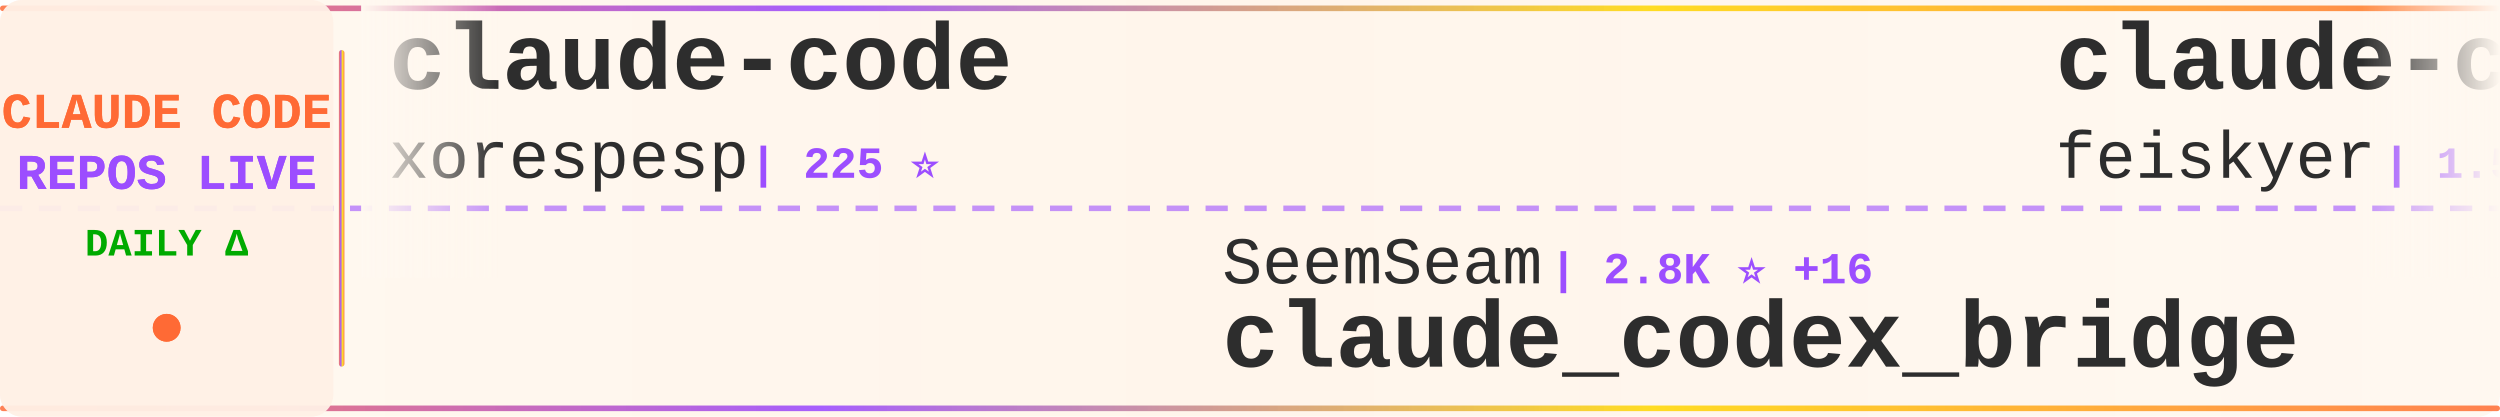
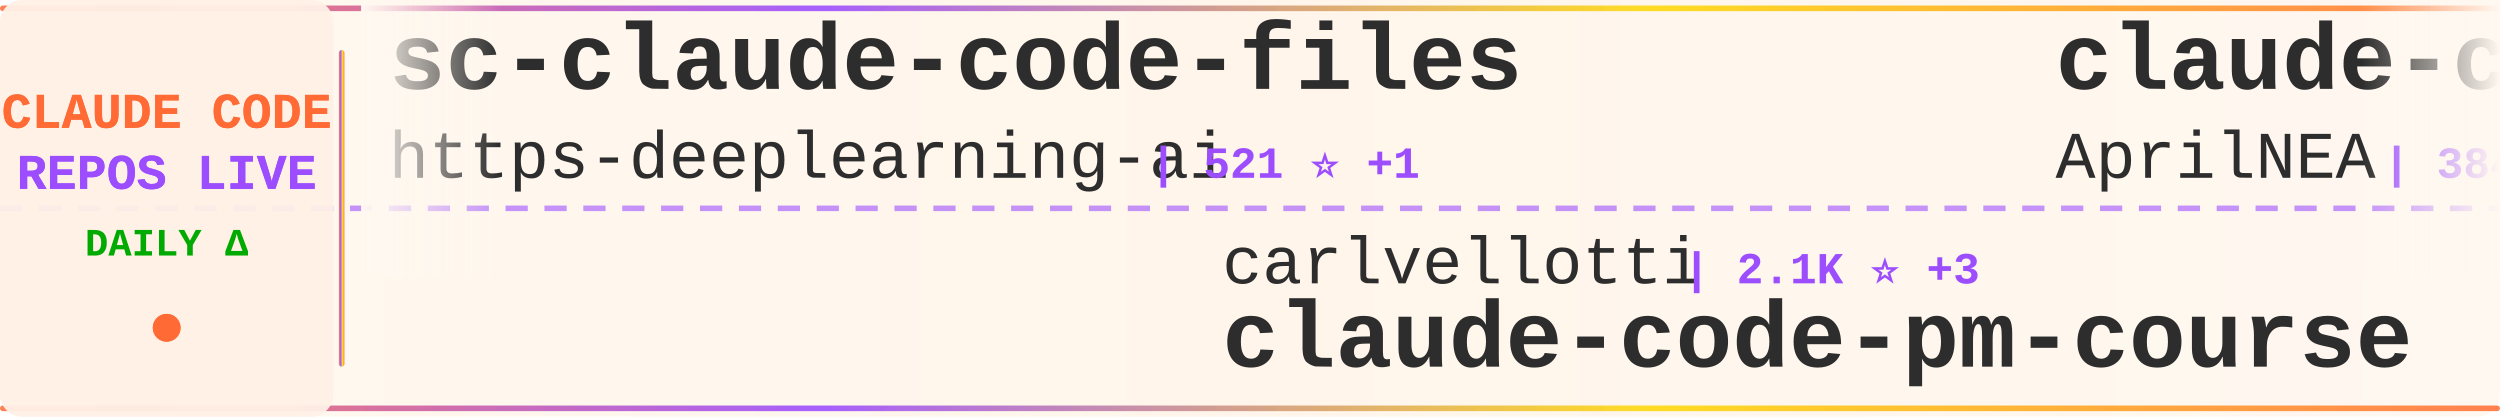
<svg xmlns="http://www.w3.org/2000/svg" width="900" height="150">
  <defs>
    <linearGradient id="tickerBg" x1="0%" y1="0%" x2="100%" y2="0%">
      <stop offset="0%" style="stop-color:#fff8f0;stop-opacity:0.98" />
      <stop offset="50%" style="stop-color:#fff5eb;stop-opacity:1" />
      <stop offset="100%" style="stop-color:#fff8f0;stop-opacity:0.98" />
    </linearGradient>
    <linearGradient id="borderGrad" x1="0%" y1="0%" x2="100%" y2="0%">
      <stop offset="0%" style="stop-color:#FF6B35;stop-opacity:0.85">
        <animate attributeName="stop-opacity" values="0.85;1;0.85" dur="2s" repeatCount="indefinite" />
      </stop>
      <stop offset="33%" style="stop-color:#9C4EFF;stop-opacity:0.9">
        <animate attributeName="stop-opacity" values="0.9;1;0.9" dur="2.2s" repeatCount="indefinite" />
      </stop>
      <stop offset="66%" style="stop-color:#FFD700;stop-opacity:0.85">
        <animate attributeName="stop-opacity" values="0.85;1;0.85" dur="1.8s" repeatCount="indefinite" />
      </stop>
      <stop offset="100%" style="stop-color:#FF6B35;stop-opacity:0.85">
        <animate attributeName="stop-opacity" values="0.85;1;0.85" dur="2s" repeatCount="indefinite" />
      </stop>
    </linearGradient>
    <filter id="textGlow">
      <feGaussianBlur stdDeviation="0.15" result="coloredBlur" />
      <feMerge>
        <feMergeNode in="coloredBlur" />
        <feMergeNode in="SourceGraphic" />
      </feMerge>
    </filter>
    <filter id="metricGlow">
      <feGaussianBlur stdDeviation="0.2" result="coloredBlur" />
      <feMerge>
        <feMergeNode in="coloredBlur" />
        <feMergeNode in="SourceGraphic" />
      </feMerge>
    </filter>
    <linearGradient id="leftFade" x1="0%" y1="0%" x2="100%" y2="0%">
      <stop offset="0%" style="stop-color:#fff8f0;stop-opacity:1" />
      <stop offset="100%" style="stop-color:#fff8f0;stop-opacity:0" />
    </linearGradient>
    <linearGradient id="rightFade" x1="0%" y1="0%" x2="100%" y2="0%">
      <stop offset="0%" style="stop-color:#fff8f0;stop-opacity:0" />
      <stop offset="100%" style="stop-color:#fff8f0;stop-opacity:1" />
    </linearGradient>
  </defs>
  <rect width="900" height="150" fill="url(#tickerBg)" rx="8" />
  <rect x="0" y="2" width="900" height="2" fill="url(#borderGrad)" rx="1" />
  <rect x="0" y="146" width="900" height="2" fill="url(#borderGrad)" rx="1" />
  <line x1="0" y1="75" x2="900" y2="75" stroke="#9C4EFF" stroke-width="2" stroke-dasharray="8 6" opacity="0.6" />
  <rect x="0" y="0" width="120" height="150" fill="#fff0e6" opacity="0.95" rx="8" />
  <text x="60" y="46" font-family="'Courier New', monospace" font-size="18" font-weight="bold" fill="#FF6B35" text-anchor="middle" filter="url(#textGlow)">
    CLAUDE CODE
  </text>
  <text x="60" y="68" font-family="'Courier New', monospace" font-size="18" font-weight="bold" fill="#9C4EFF" text-anchor="middle" filter="url(#textGlow)">
    REPOS LIVE
  </text>
  <text x="60" y="92" font-family="'Courier New', monospace" font-size="14" font-weight="bold" fill="#00aa00" text-anchor="middle">
    DAILY Δ
  </text>
  <circle cx="60" cy="118" r="5" fill="#FF6B35" filter="url(#metricGlow)">
    <animate attributeName="r" values="4;6;4" dur="1.5s" repeatCount="indefinite" />
    <animate attributeName="opacity" values="0.6;1;0.6" dur="1.5s" repeatCount="indefinite" />
  </circle>
  <rect x="122" y="18" width="2" height="114" fill="url(#borderGrad)" rx="1" />
  <clipPath id="tickerClip">
    <rect x="130" y="0" width="770" height="150" />
  </clipPath>
  <g clip-path="url(#tickerClip)">
    <g id="tickerItems">
      <animateTransform attributeName="transform" attributeType="XML" type="translate" from="0 0" to="-3000 0" dur="54s" repeatCount="indefinite" />
      <g transform="translate(0, 0)">
-         <text x="140" y="32" font-family="'Courier New', monospace" font-size="34" font-weight="bold" fill="#2d2d2d">claude-code</text>
-         <text x="140" y="64" font-family="'Courier New', monospace" font-size="24" font-weight="normal" fill="#2d2d2d" opacity="1.0">xorespesp</text>
-         <text x="270" y="64" font-family="'Courier New', monospace" font-size="16" font-weight="bold" fill="#9C4EFF"> | 225 ⭐</text>
+         <text x="140" y="32" font-family="'Courier New', monospace" font-size="34" font-weight="bold" fill="#2d2d2d">sc-claude-code-files</text>
+         <text x="140" y="64" font-family="'Courier New', monospace" font-size="24" font-weight="normal" fill="#2d2d2d" opacity="1.0">https-deeplearning-ai</text>
+         <text x="414" y="64" font-family="'Courier New', monospace" font-size="16" font-weight="bold" fill="#9C4EFF"> | 521 ⭐ +1</text>
      </g>
      <g transform="translate(300, 0)">
-         <text x="140" y="102" font-family="'Courier New', monospace" font-size="24" font-weight="normal" fill="#2d2d2d" opacity="1.0">SeemSeam</text>
-         <text x="258" y="102" font-family="'Courier New', monospace" font-size="16" font-weight="bold" fill="#9C4EFF"> | 2.8K ⭐ +16</text>
-         <text x="140" y="132" font-family="'Courier New', monospace" font-size="34" font-weight="bold" fill="#2d2d2d">claude_codex_bridge</text>
+         <text x="140" y="102" font-family="'Courier New', monospace" font-size="24" font-weight="normal" fill="#2d2d2d" opacity="1.0">carlvellotti</text>
+         <text x="306" y="102" font-family="'Courier New', monospace" font-size="16" font-weight="bold" fill="#9C4EFF"> | 2.1K ⭐ +3</text>
+         <text x="140" y="132" font-family="'Courier New', monospace" font-size="34" font-weight="bold" fill="#2d2d2d">claude-code-pm-course</text>
      </g>
      <g transform="translate(600, 0)">
-         <text x="140" y="32" font-family="'Courier New', monospace" font-size="34" font-weight="bold" fill="#2d2d2d">claude-code-settings</text>
-         <text x="140" y="64" font-family="'Courier New', monospace" font-size="24" font-weight="normal" fill="#2d2d2d" opacity="1.0">feiskyer</text>
-         <text x="258" y="64" font-family="'Courier New', monospace" font-size="16" font-weight="bold" fill="#9C4EFF"> | 1.5K ⭐ +1</text>
+         <text x="140" y="32" font-family="'Courier New', monospace" font-size="34" font-weight="bold" fill="#2d2d2d">claude-code-source</text>
+         <text x="140" y="64" font-family="'Courier New', monospace" font-size="24" font-weight="normal" fill="#2d2d2d" opacity="1.0">AprilNEA</text>
+         <text x="258" y="64" font-family="'Courier New', monospace" font-size="16" font-weight="bold" fill="#9C4EFF"> | 384 ⭐</text>
      </g>
      <g transform="translate(900, 0)">
+         <text x="140" y="102" font-family="'Courier New', monospace" font-size="24" font-weight="normal" fill="#2d2d2d" opacity="1.0">anthropics</text>
+         <text x="282" y="102" font-family="'Courier New', monospace" font-size="16" font-weight="bold" fill="#9C4EFF"> | 28.3K ⭐ +174</text>
+         <text x="140" y="132" font-family="'Courier New', monospace" font-size="34" font-weight="bold" fill="#2d2d2d">claude-plugins-official</text>
+       </g>
+       <g transform="translate(1200, 0)">
+         <text x="140" y="32" font-family="'Courier New', monospace" font-size="34" font-weight="bold" fill="#2d2d2d">Claude-code</text>
+         <text x="140" y="64" font-family="'Courier New', monospace" font-size="24" font-weight="normal" fill="#2d2d2d" opacity="1.0">zstmfhy</text>
+         <text x="246" y="64" font-family="'Courier New', monospace" font-size="16" font-weight="bold" fill="#9C4EFF"> | 190 ⭐</text>
+       </g>
+       <g transform="translate(1500, 0)">
+         <text x="140" y="102" font-family="'Courier New', monospace" font-size="24" font-weight="normal" fill="#2d2d2d" opacity="1.0">ChrisWiles</text>
+         <text x="282" y="102" font-family="'Courier New', monospace" font-size="16" font-weight="bold" fill="#9C4EFF"> | 5.9K ⭐ +6</text>
+         <text x="140" y="132" font-family="'Courier New', monospace" font-size="34" font-weight="bold" fill="#2d2d2d">claude-code-showcase</text>
+       </g>
+       <g transform="translate(1800, 0)">
+         <text x="140" y="32" font-family="'Courier New', monospace" font-size="34" font-weight="bold" fill="#2d2d2d">claude-code-telegram</text>
+         <text x="140" y="64" font-family="'Courier New', monospace" font-size="24" font-weight="normal" fill="#2d2d2d" opacity="1.0">RichardAtCT</text>
+         <text x="294" y="64" font-family="'Courier New', monospace" font-size="16" font-weight="bold" fill="#9C4EFF"> | 2.6K ⭐ +8</text>
+       </g>
+       <g transform="translate(2100, 0)">
        <text x="140" y="102" font-family="'Courier New', monospace" font-size="24" font-weight="normal" fill="#2d2d2d" opacity="1.0">OneRedOak</text>
        <text x="270" y="102" font-family="'Courier New', monospace" font-size="16" font-weight="bold" fill="#9C4EFF"> | 3.8K ⭐</text>
        <text x="140" y="132" font-family="'Courier New', monospace" font-size="34" font-weight="bold" fill="#2d2d2d">claude-code-workflows</text>
      </g>
-       <g transform="translate(1200, 0)">
-         <text x="140" y="32" font-family="'Courier New', monospace" font-size="34" font-weight="bold" fill="#2d2d2d">claude-code-source</text>
-         <text x="140" y="64" font-family="'Courier New', monospace" font-size="24" font-weight="normal" fill="#2d2d2d" opacity="1.0">AprilNEA</text>
-         <text x="258" y="64" font-family="'Courier New', monospace" font-size="16" font-weight="bold" fill="#9C4EFF"> | 384 ⭐</text>
-       </g>
-       <g transform="translate(1500, 0)">
-         <text x="140" y="102" font-family="'Courier New', monospace" font-size="24" font-weight="normal" fill="#2d2d2d" opacity="1.0">disler</text>
-         <text x="234" y="102" font-family="'Courier New', monospace" font-size="16" font-weight="bold" fill="#9C4EFF"> | 1.3K ⭐ +10</text>
-         <text x="140" y="132" font-family="'Courier New', monospace" font-size="34" font-weight="bold" fill="#2d2d2d">pi-vs-claude-code</text>
-       </g>
-       <g transform="translate(1800, 0)">
-         <text x="140" y="32" font-family="'Courier New', monospace" font-size="34" font-weight="bold" fill="#2d2d2d">claude-code-sourcemap</text>
-         <text x="140" y="64" font-family="'Courier New', monospace" font-size="24" font-weight="normal" fill="#2d2d2d" opacity="1.0">ChinaSiro</text>
-         <text x="270" y="64" font-family="'Courier New', monospace" font-size="16" font-weight="bold" fill="#9C4EFF"> | 9.3K ⭐ +10</text>
-       </g>
-       <g transform="translate(2100, 0)">
-         <text x="140" y="102" font-family="'Courier New', monospace" font-size="24" font-weight="normal" fill="#2d2d2d" opacity="1.0">carlvellotti</text>
-         <text x="306" y="102" font-family="'Courier New', monospace" font-size="16" font-weight="bold" fill="#9C4EFF"> | 2.1K ⭐ +2</text>
-         <text x="140" y="132" font-family="'Courier New', monospace" font-size="34" font-weight="bold" fill="#2d2d2d">claude-code-pm-course</text>
-       </g>
      <g transform="translate(2400, 0)">
-         <text x="140" y="32" font-family="'Courier New', monospace" font-size="34" font-weight="bold" fill="#2d2d2d">edmunds-claude-code</text>
-         <text x="140" y="64" font-family="'Courier New', monospace" font-size="24" font-weight="normal" fill="#2d2d2d" opacity="1.0">edmund-io</text>
-         <text x="270" y="64" font-family="'Courier New', monospace" font-size="16" font-weight="bold" fill="#9C4EFF"> | 1.4K ⭐ +1</text>
+         <text x="140" y="32" font-family="'Courier New', monospace" font-size="34" font-weight="bold" fill="#2d2d2d">claude-code-security-rev...</text>
+         <text x="140" y="64" font-family="'Courier New', monospace" font-size="24" font-weight="normal" fill="#2d2d2d" opacity="1.0">anthropics</text>
+         <text x="282" y="64" font-family="'Courier New', monospace" font-size="16" font-weight="bold" fill="#9C4EFF"> | 4.9K ⭐ +15</text>
      </g>
      <g transform="translate(2700, 0)">
        <text x="140" y="102" font-family="'Courier New', monospace" font-size="24" font-weight="normal" fill="#2d2d2d" opacity="1.0">isboyjc</text>
        <text x="246" y="102" font-family="'Courier New', monospace" font-size="16" font-weight="bold" fill="#9C4EFF"> | 157 ⭐</text>
        <text x="140" y="132" font-family="'Courier New', monospace" font-size="34" font-weight="bold" fill="#2d2d2d">claude-code</text>
      </g>
      <g transform="translate(3000, 0)">
-         <text x="140" y="32" font-family="'Courier New', monospace" font-size="34" font-weight="bold" fill="#2d2d2d">claude-code</text>
-         <text x="140" y="64" font-family="'Courier New', monospace" font-size="24" font-weight="normal" fill="#2d2d2d" opacity="1.0">xorespesp</text>
-         <text x="270" y="64" font-family="'Courier New', monospace" font-size="16" font-weight="bold" fill="#9C4EFF"> | 225 ⭐</text>
+         <text x="140" y="32" font-family="'Courier New', monospace" font-size="34" font-weight="bold" fill="#2d2d2d">sc-claude-code-files</text>
+         <text x="140" y="64" font-family="'Courier New', monospace" font-size="24" font-weight="normal" fill="#2d2d2d" opacity="1.0">https-deeplearning-ai</text>
+         <text x="414" y="64" font-family="'Courier New', monospace" font-size="16" font-weight="bold" fill="#9C4EFF"> | 521 ⭐ +1</text>
      </g>
      <g transform="translate(3300, 0)">
-         <text x="140" y="102" font-family="'Courier New', monospace" font-size="24" font-weight="normal" fill="#2d2d2d" opacity="1.0">SeemSeam</text>
-         <text x="258" y="102" font-family="'Courier New', monospace" font-size="16" font-weight="bold" fill="#9C4EFF"> | 2.8K ⭐ +16</text>
-         <text x="140" y="132" font-family="'Courier New', monospace" font-size="34" font-weight="bold" fill="#2d2d2d">claude_codex_bridge</text>
+         <text x="140" y="102" font-family="'Courier New', monospace" font-size="24" font-weight="normal" fill="#2d2d2d" opacity="1.0">carlvellotti</text>
+         <text x="306" y="102" font-family="'Courier New', monospace" font-size="16" font-weight="bold" fill="#9C4EFF"> | 2.1K ⭐ +3</text>
+         <text x="140" y="132" font-family="'Courier New', monospace" font-size="34" font-weight="bold" fill="#2d2d2d">claude-code-pm-course</text>
      </g>
      <g transform="translate(3600, 0)">
-         <text x="140" y="32" font-family="'Courier New', monospace" font-size="34" font-weight="bold" fill="#2d2d2d">claude-code-settings</text>
-         <text x="140" y="64" font-family="'Courier New', monospace" font-size="24" font-weight="normal" fill="#2d2d2d" opacity="1.0">feiskyer</text>
-         <text x="258" y="64" font-family="'Courier New', monospace" font-size="16" font-weight="bold" fill="#9C4EFF"> | 1.5K ⭐ +1</text>
+         <text x="140" y="32" font-family="'Courier New', monospace" font-size="34" font-weight="bold" fill="#2d2d2d">claude-code-source</text>
+         <text x="140" y="64" font-family="'Courier New', monospace" font-size="24" font-weight="normal" fill="#2d2d2d" opacity="1.0">AprilNEA</text>
+         <text x="258" y="64" font-family="'Courier New', monospace" font-size="16" font-weight="bold" fill="#9C4EFF"> | 384 ⭐</text>
      </g>
      <g transform="translate(3900, 0)">
-         <text x="140" y="102" font-family="'Courier New', monospace" font-size="24" font-weight="normal" fill="#2d2d2d" opacity="1.0">OneRedOak</text>
-         <text x="270" y="102" font-family="'Courier New', monospace" font-size="16" font-weight="bold" fill="#9C4EFF"> | 3.8K ⭐</text>
-         <text x="140" y="132" font-family="'Courier New', monospace" font-size="34" font-weight="bold" fill="#2d2d2d">claude-code-workflows</text>
+         <text x="140" y="102" font-family="'Courier New', monospace" font-size="24" font-weight="normal" fill="#2d2d2d" opacity="1.0">anthropics</text>
+         <text x="282" y="102" font-family="'Courier New', monospace" font-size="16" font-weight="bold" fill="#9C4EFF"> | 28.3K ⭐ +174</text>
+         <text x="140" y="132" font-family="'Courier New', monospace" font-size="34" font-weight="bold" fill="#2d2d2d">claude-plugins-official</text>
      </g>
    </g>
  </g>
  <rect x="130" y="0" width="50" height="100" fill="url(#leftFade)" />
  <rect x="850" y="0" width="50" height="100" fill="url(#rightFade)" />
</svg>
